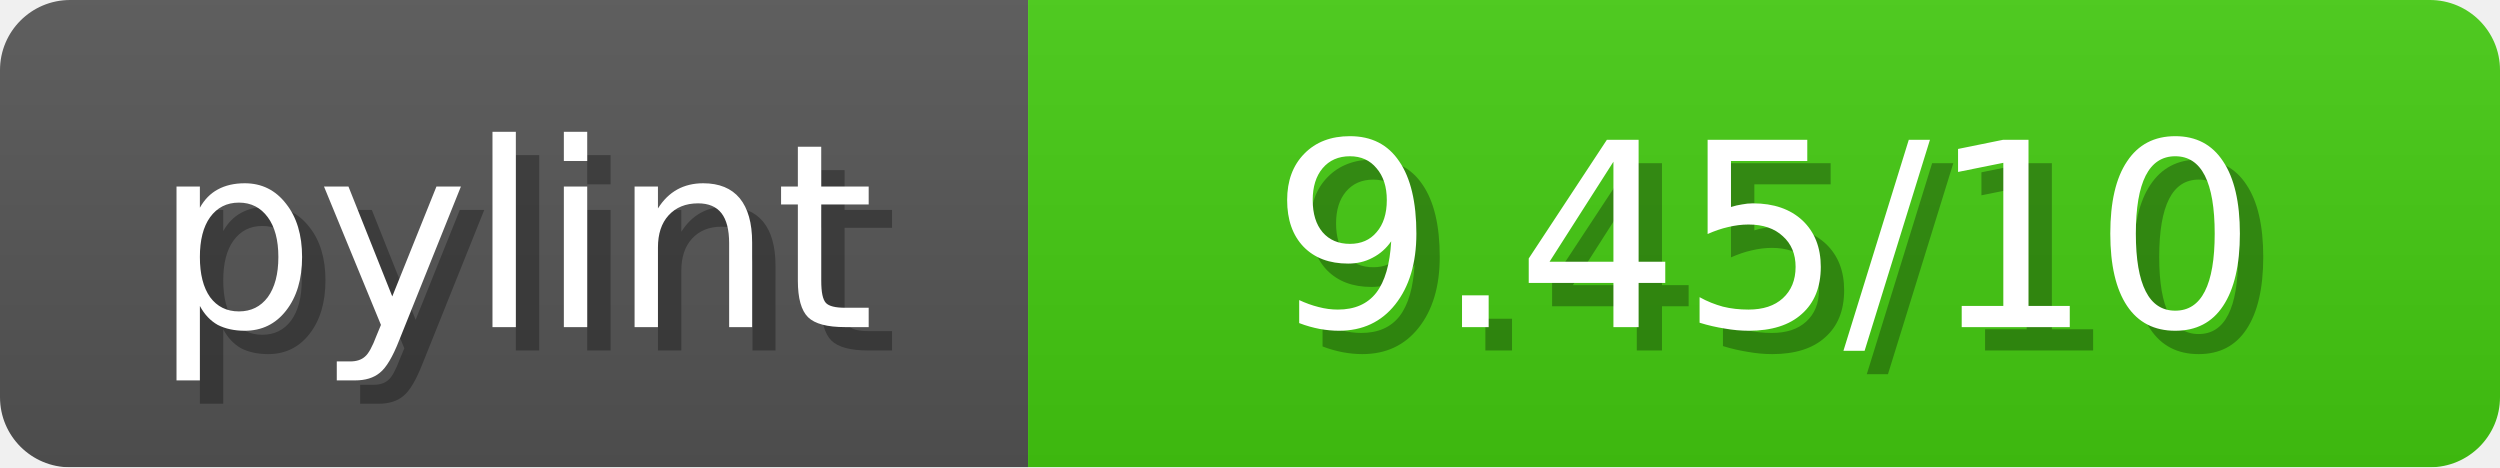
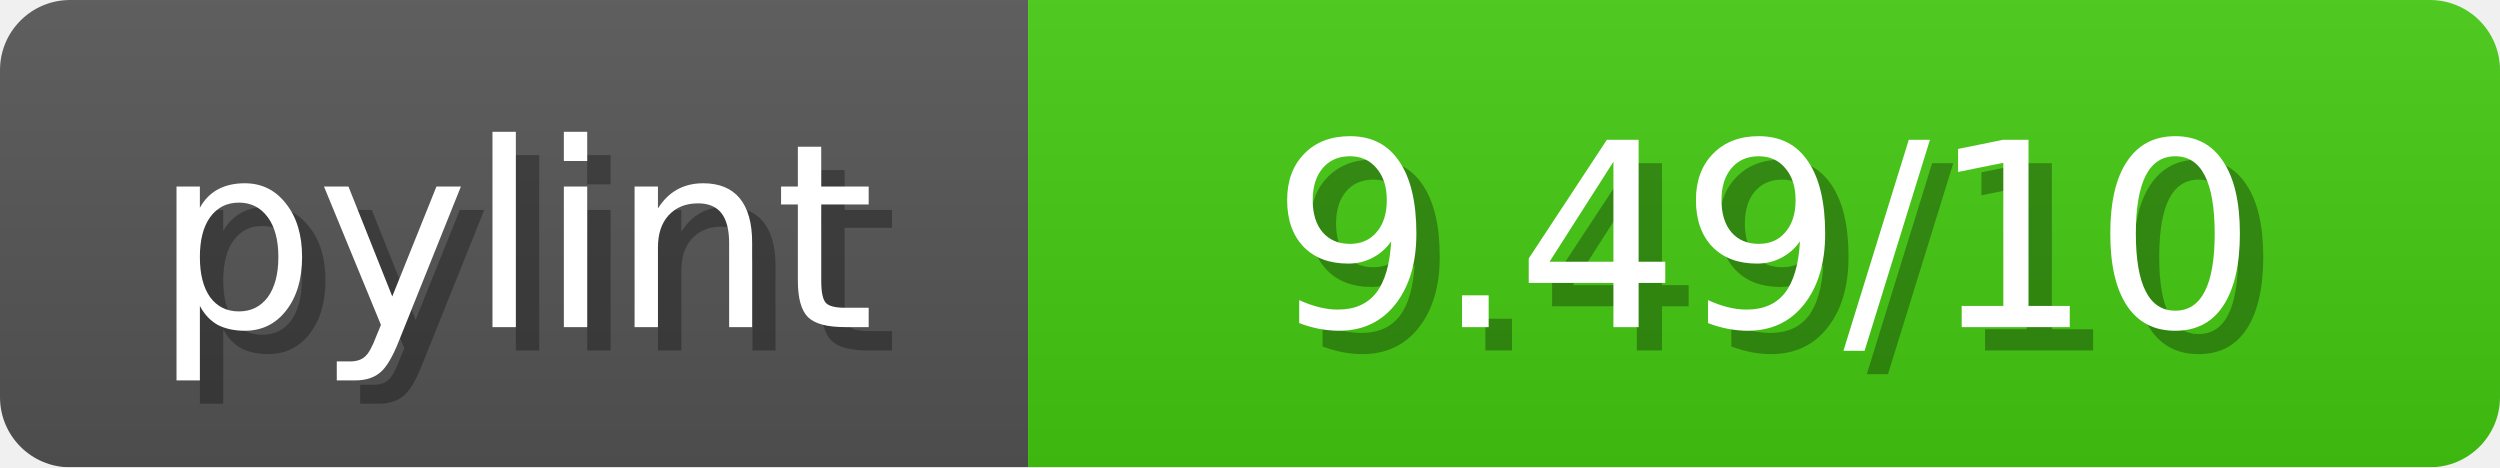
<svg xmlns="http://www.w3.org/2000/svg" width="107" height="20">
  <linearGradient id="b" x2="0" y2="100%">
    <stop offset="0" stop-color="#bbb" stop-opacity=".1" />
    <stop offset="1" stop-opacity=".1" />
  </linearGradient>
  <mask id="anybadge_1">
    <rect width="107" height="20" rx="3" fill="#fff" />
  </mask>
  <g mask="url(#anybadge_1)">
    <path fill="#555" d="M0 0h44v20H0z" />
    <path fill="#4C1" d="M44 0h63v20H44z" />
    <path fill="url(#b)" d="M0 0h107v20H0z" />
  </g>
  <g fill="#fff" text-anchor="middle" font-family="DejaVu Sans,Verdana,Geneva,sans-serif" font-size="11">
    <text x="23.0" y="15" fill="#010101" fill-opacity=".3">pylint</text>
    <text x="22.0" y="14">pylint</text>
  </g>
  <g fill="#fff" text-anchor="middle" font-family="DejaVu Sans,Verdana,Geneva,sans-serif" font-size="11">
-     <text x="76.5" y="15" fill="#010101" fill-opacity=".3"> 9.45/10 </text>
-     <text x="75.5" y="14"> 9.45/10 </text>
+     <text x="76.5" y="15" fill="#010101" fill-opacity=".3"> 9.49/10 </text>
+     <text x="75.5" y="14"> 9.49/10 </text>
  </g>
</svg>
